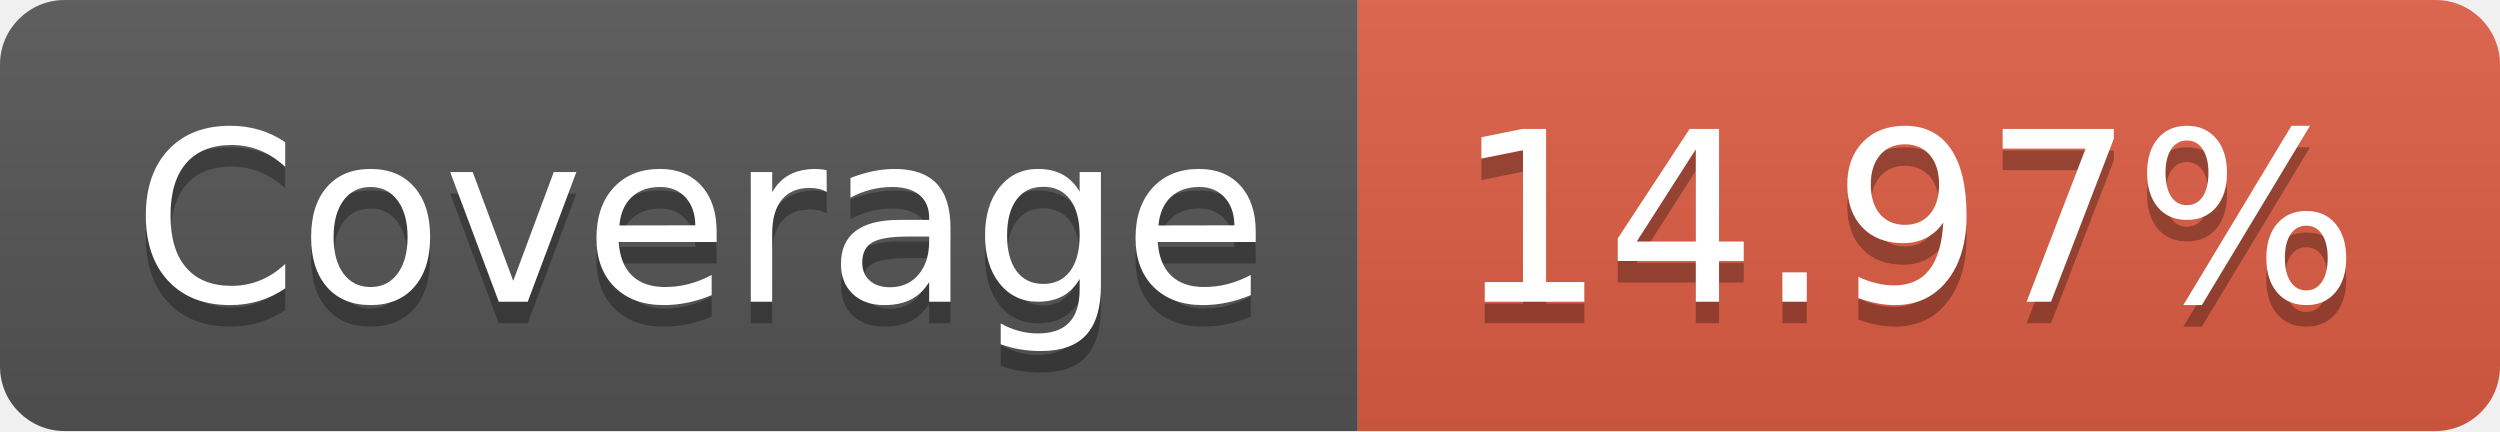
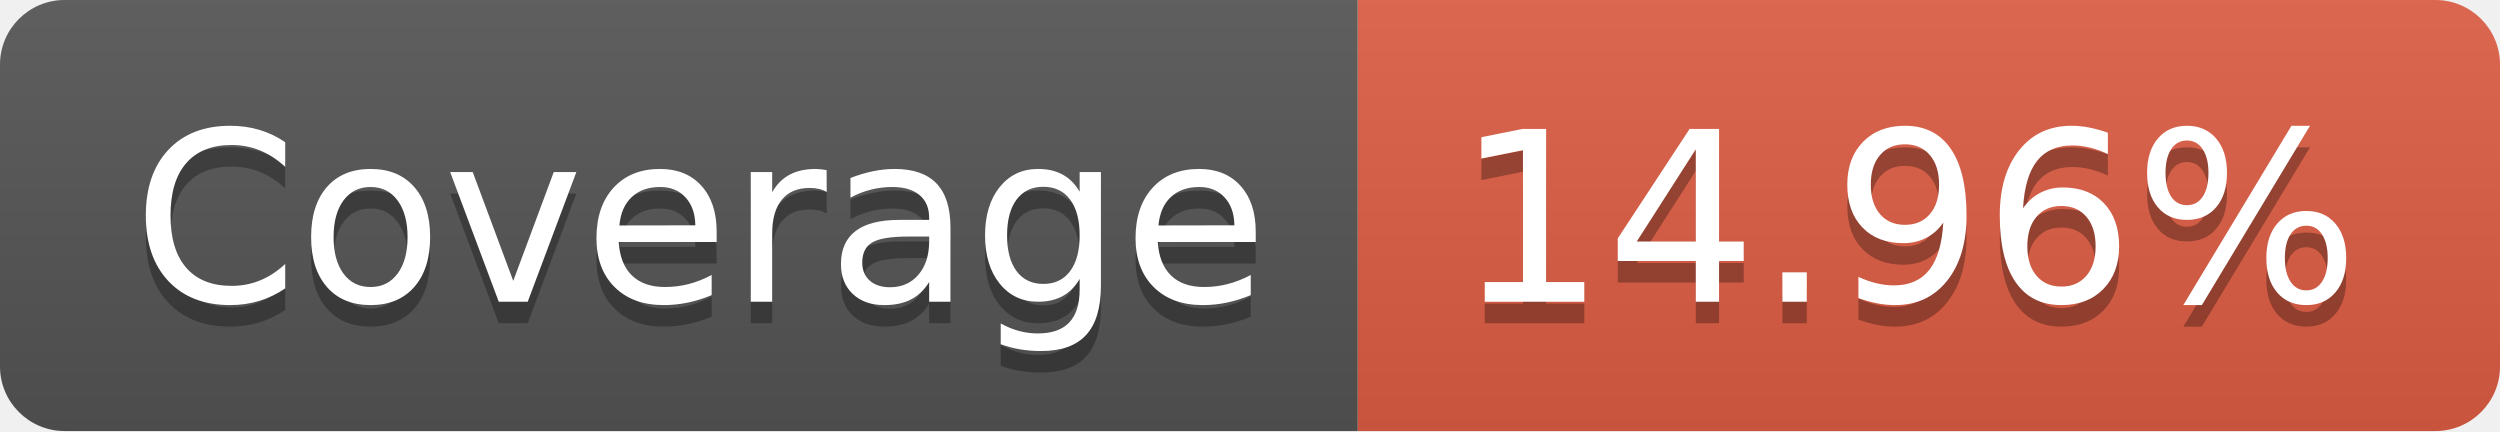
- <svg xmlns="http://www.w3.org/2000/svg" width="116" height="20" role="img" aria-label="Coverage: 14.97%">
+ <svg xmlns="http://www.w3.org/2000/svg" width="116" height="20" role="img" aria-label="Coverage: 14.96%">
  <linearGradient id="s" x2="0" y2="100%">
    <stop offset="0" stop-color="#bbb" stop-opacity=".1" />
    <stop offset="1" stop-opacity=".1" />
  </linearGradient>
  <clipPath id="r">
    <rect width="116" height="20" rx="3" fill="#fff" />
  </clipPath>
  <g clip-path="url(#r)">
    <rect width="63" height="20" fill="#555" />
    <rect x="63" width="53" height="20" fill="#e05d44" />
    <rect width="116" height="20" fill="url(#s)" />
  </g>
  <g fill="#fff" text-anchor="middle" font-family="Verdana,Geneva,DejaVu Sans,sans-serif" text-rendering="geometricPrecision" font-size="110">
    <text aria-hidden="true" x="325" y="150" fill="#010101" fill-opacity=".3" transform="scale(.1)" textLength="530">Coverage</text>
    <text x="325" y="140" transform="scale(.1)" fill="#fff" textLength="530">Coverage</text>
-     <text aria-hidden="true" x="885" y="150" fill="#010101" fill-opacity=".3" transform="scale(.1)" textLength="430">14.97%</text>
-     <text x="885" y="140" transform="scale(.1)" fill="#fff" textLength="430">14.97%</text>
+     <text aria-hidden="true" x="885" y="150" fill="#010101" fill-opacity=".3" transform="scale(.1)" textLength="430">14.96%</text>
+     <text x="885" y="140" transform="scale(.1)" fill="#fff" textLength="430">14.96%</text>
  </g>
</svg>
